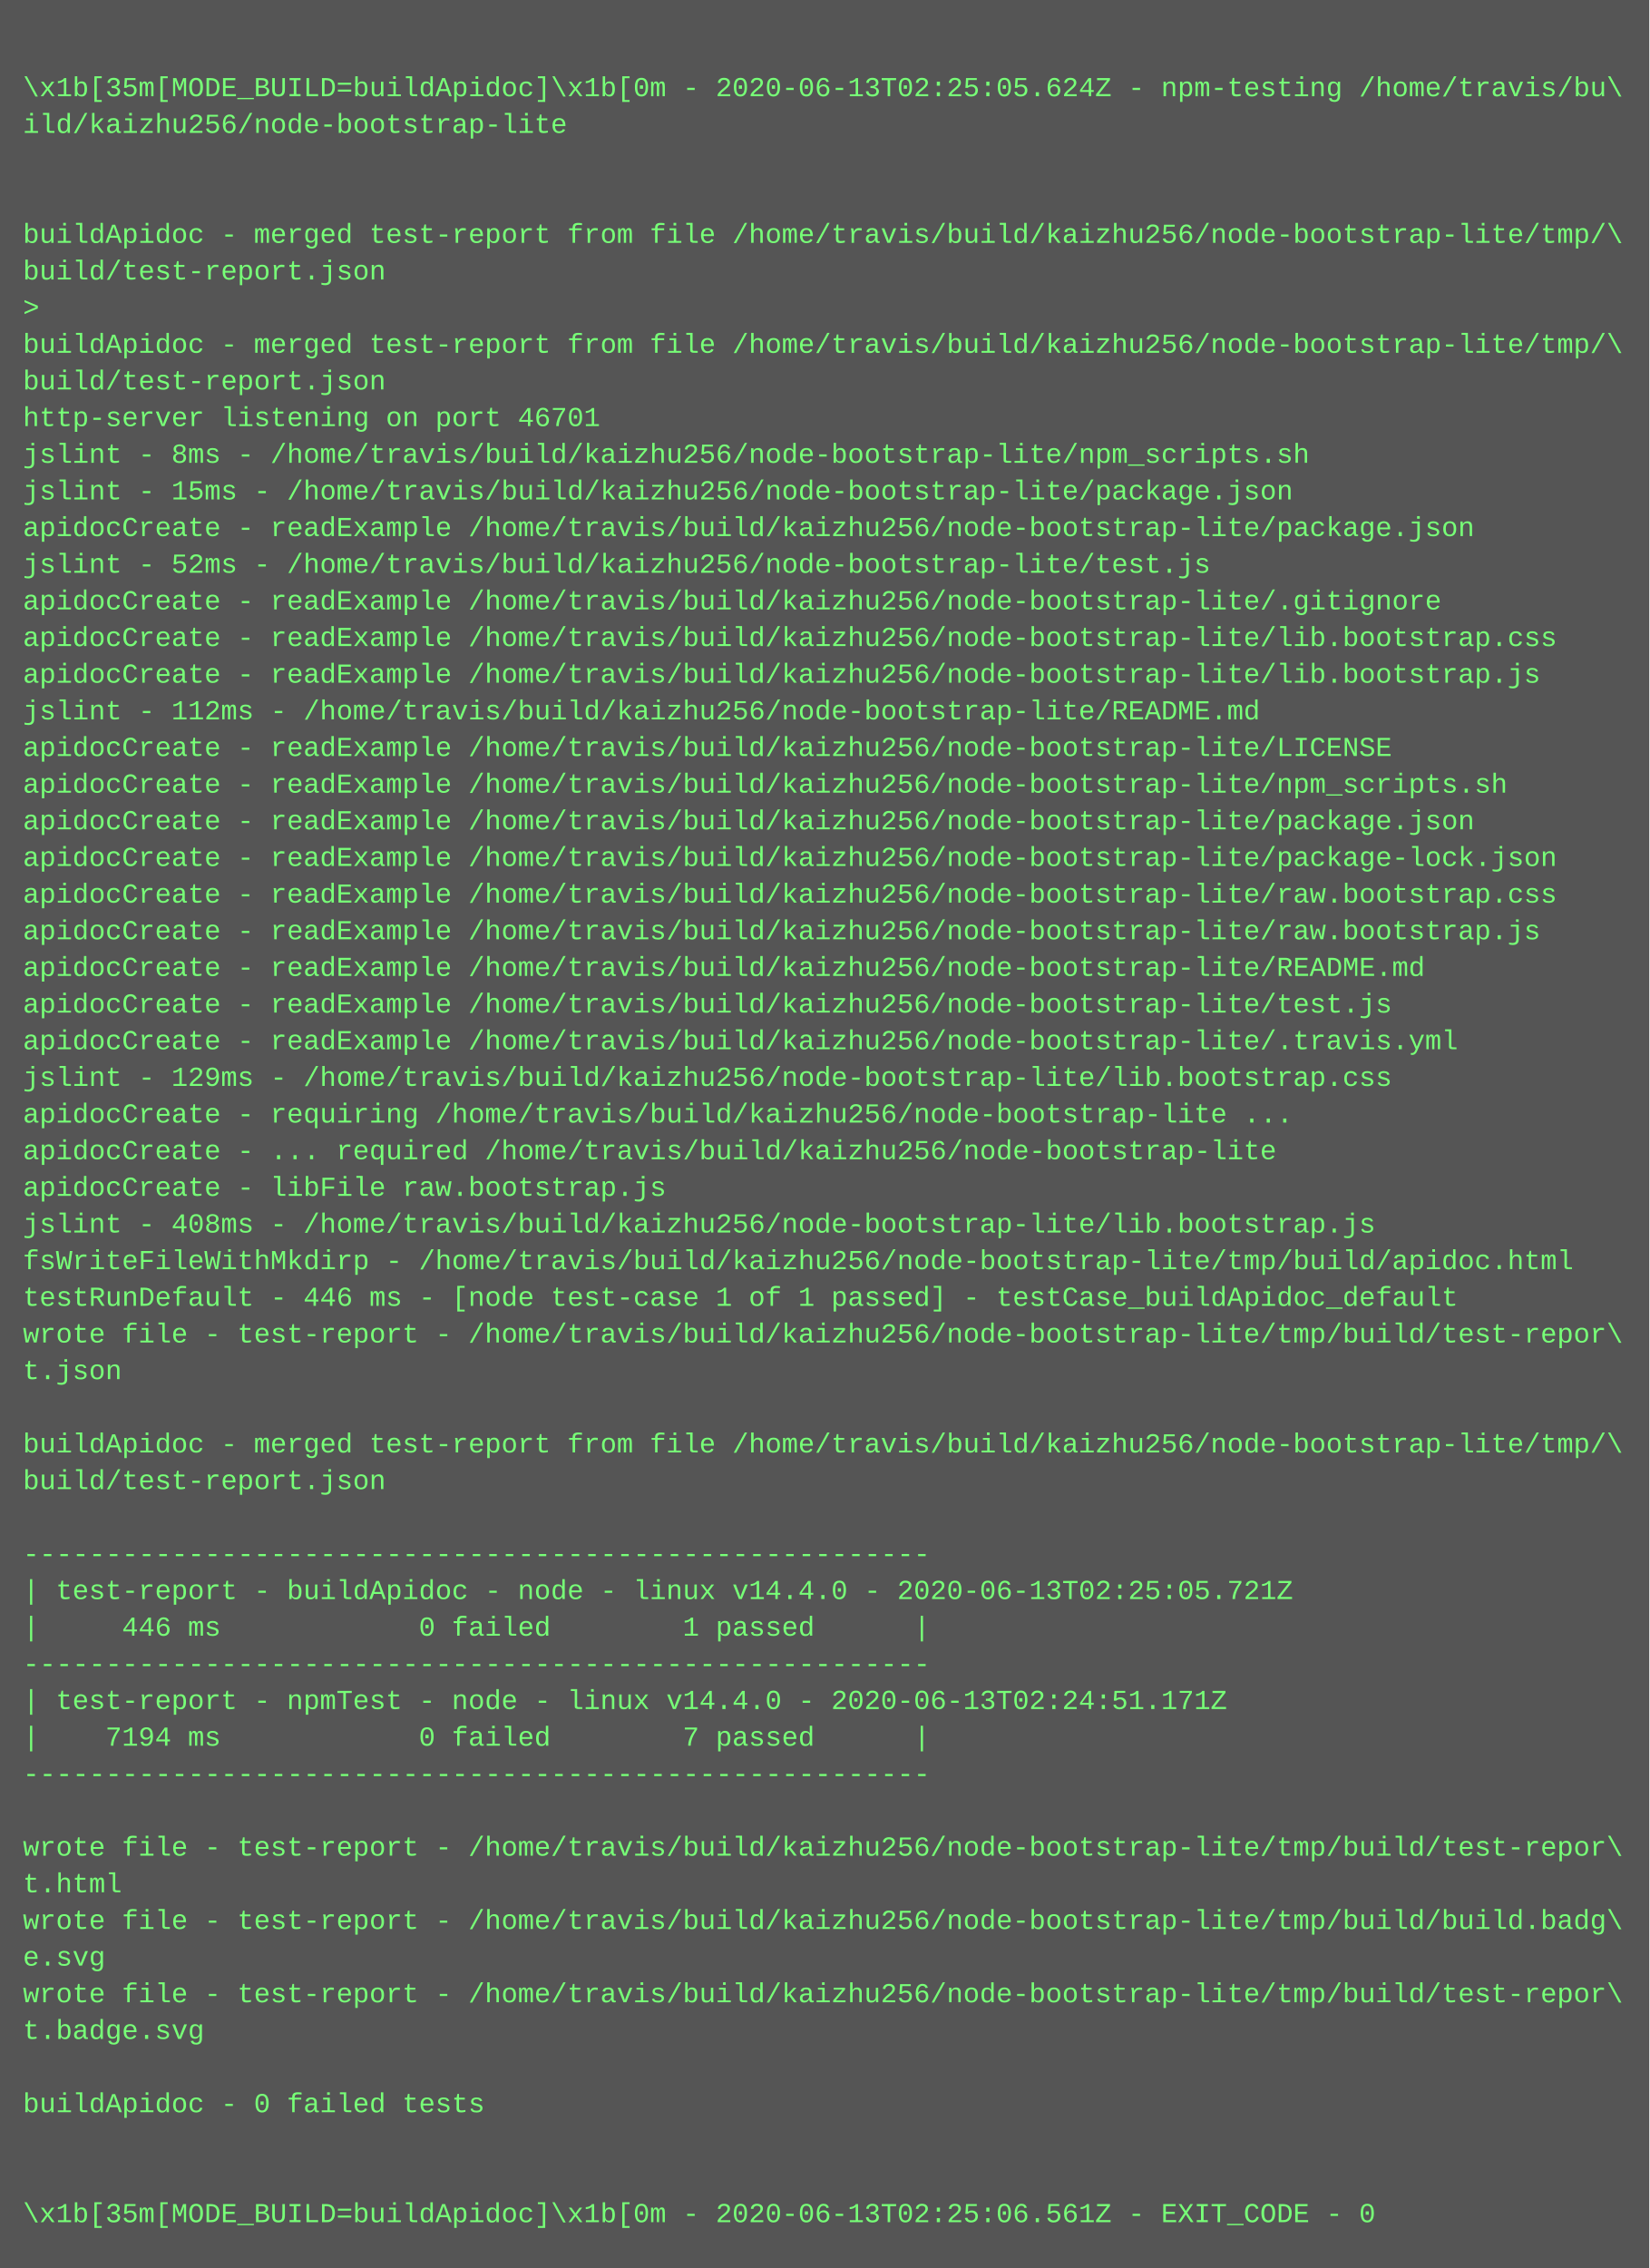
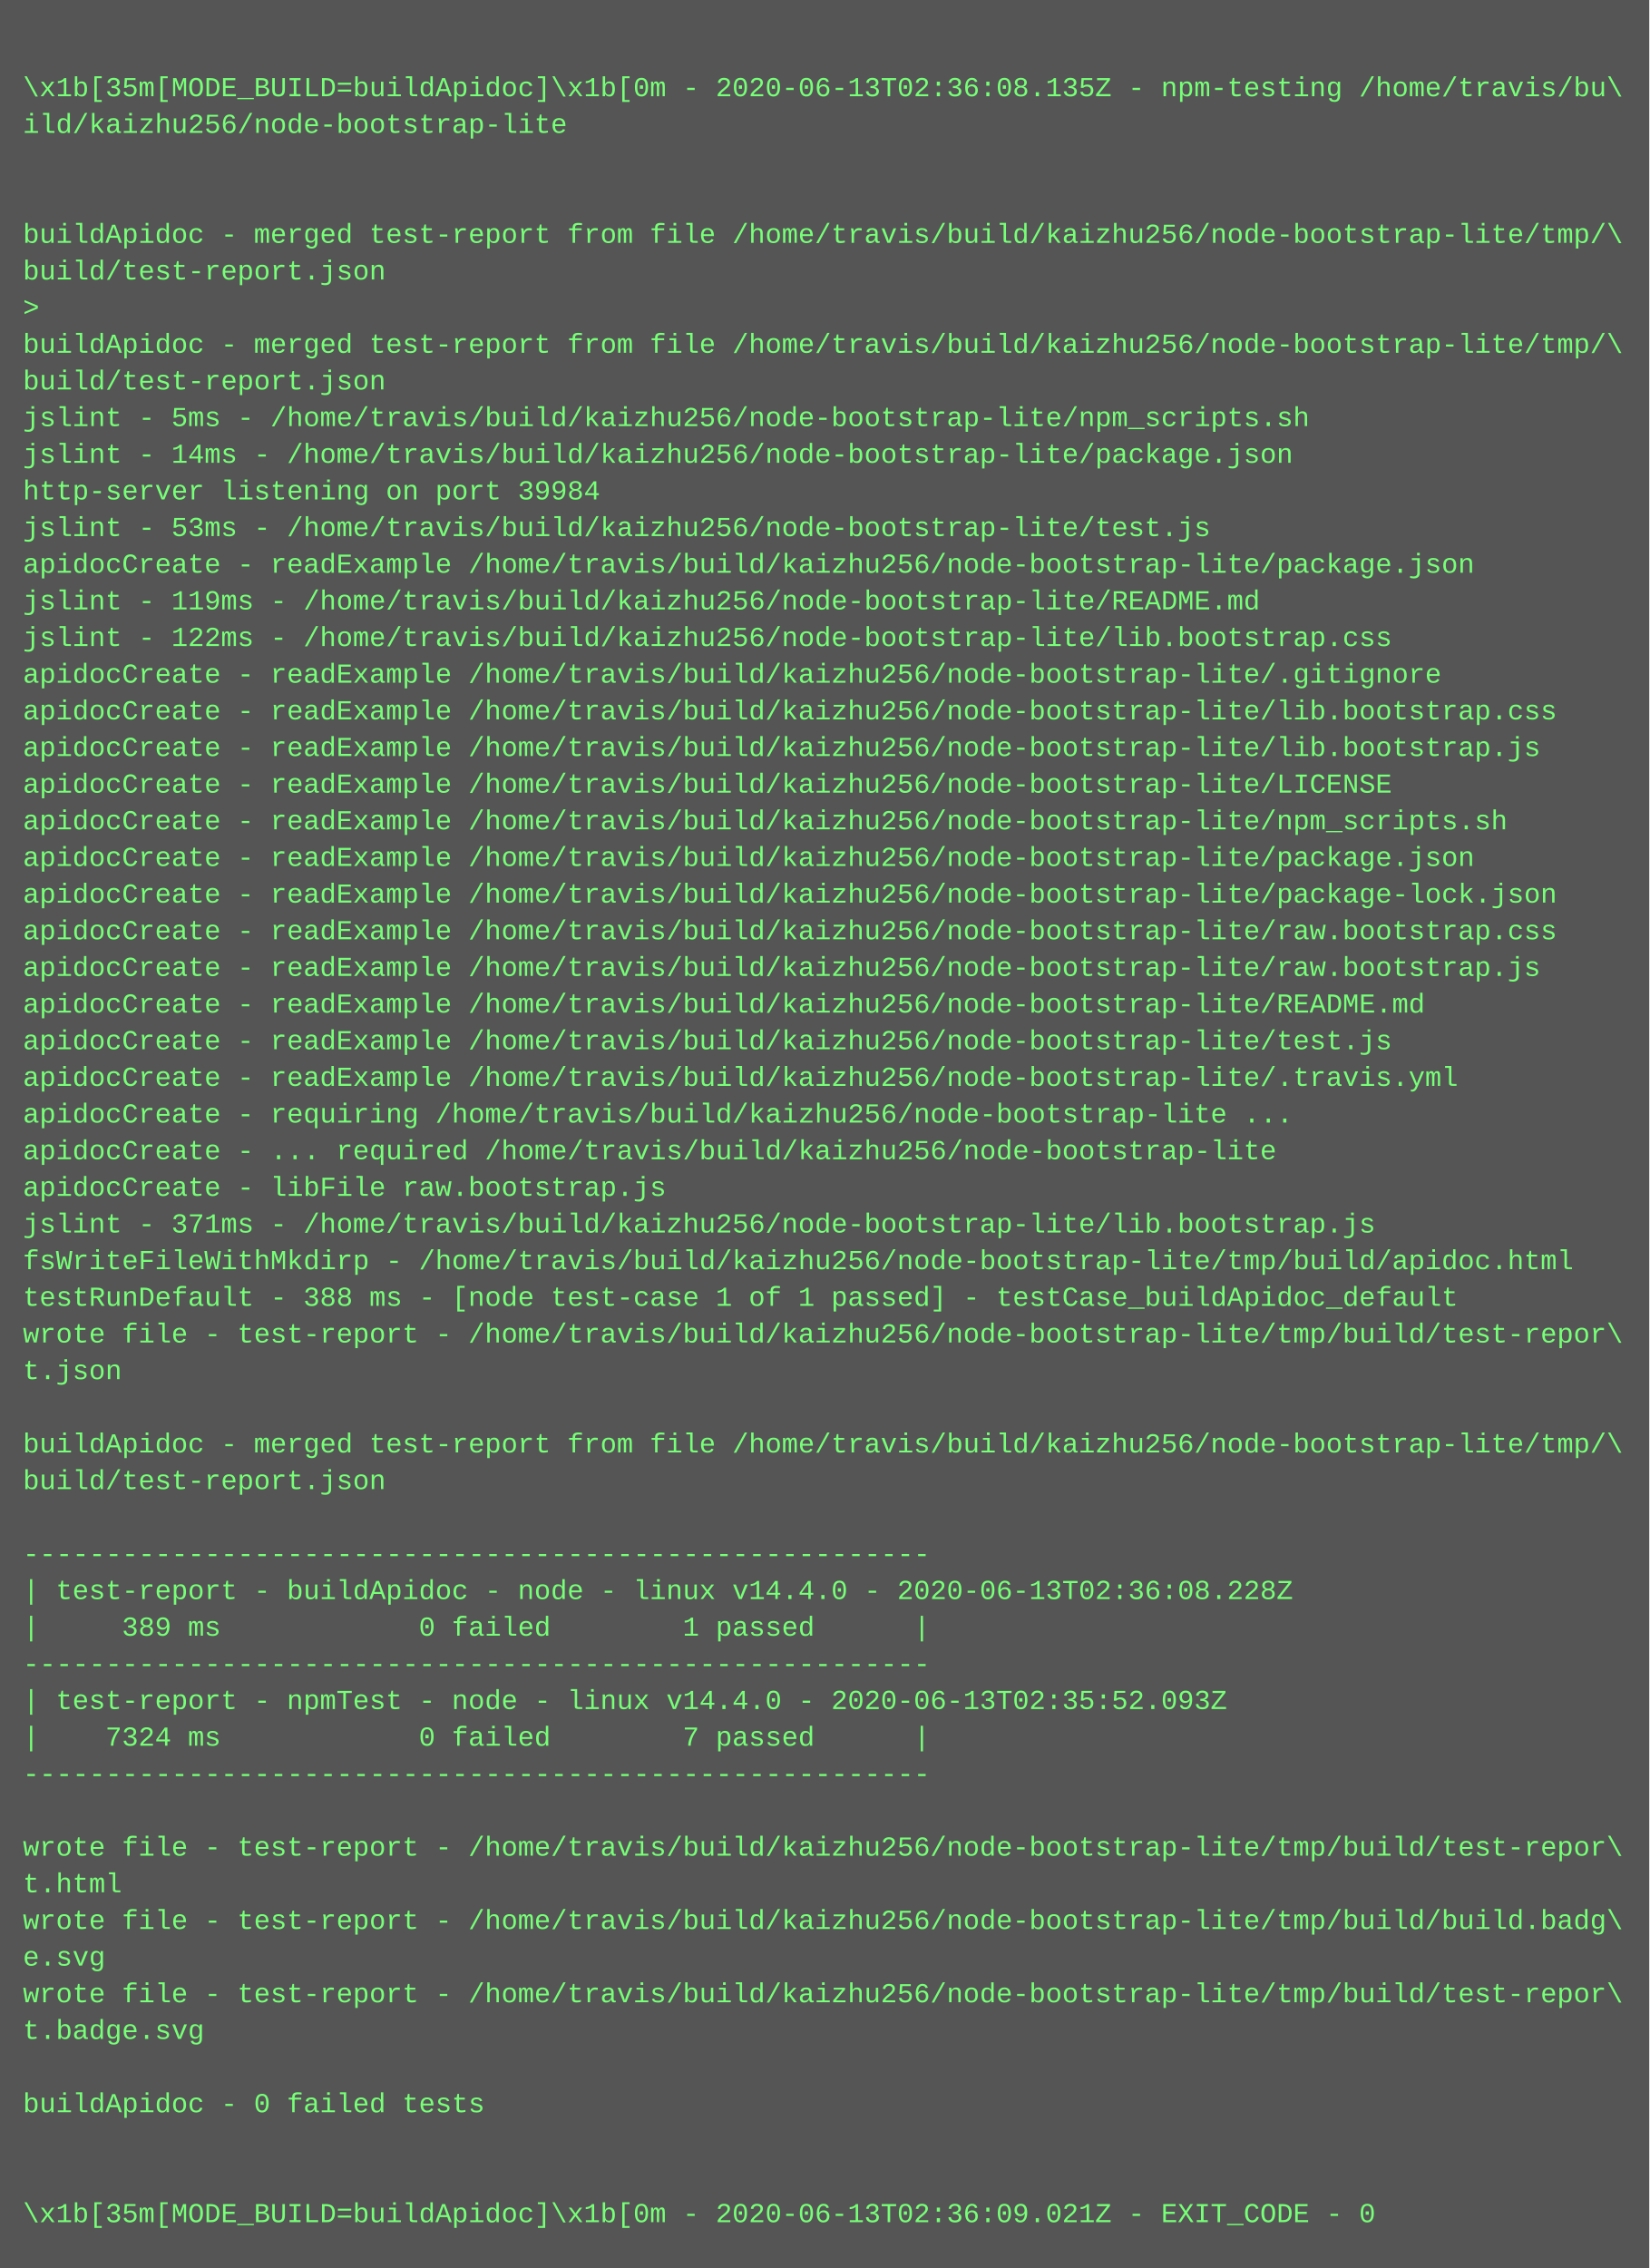
<svg xmlns="http://www.w3.org/2000/svg" height="990" width="720">
  <rect height="990" fill="#555" width="720" />
  <text fill="#7f7" font-family="Courier New" font-size="12" xml:space="preserve">
    <tspan x="10" y="26" />
-     <tspan x="10" y="42">\x1b[35m[MODE_BUILD=buildApidoc]\x1b[0m - 2020-06-13T02:25:05.624Z - npm-testing /home/travis/bu\</tspan>
+     <tspan x="10" y="42">\x1b[35m[MODE_BUILD=buildApidoc]\x1b[0m - 2020-06-13T02:36:08.135Z - npm-testing /home/travis/bu\</tspan>
    <tspan x="10" y="58">ild/kaizhu256/node-bootstrap-lite</tspan>
    <tspan x="10" y="74" />
    <tspan x="10" y="90" />
    <tspan x="10" y="106">buildApidoc - merged test-report from file /home/travis/build/kaizhu256/node-bootstrap-lite/tmp/\</tspan>
    <tspan x="10" y="122">build/test-report.json</tspan>
    <tspan x="10" y="138">&gt; </tspan>
    <tspan x="10" y="154">buildApidoc - merged test-report from file /home/travis/build/kaizhu256/node-bootstrap-lite/tmp/\</tspan>
    <tspan x="10" y="170">build/test-report.json</tspan>
-     <tspan x="10" y="186">http-server listening on port 46701</tspan>
-     <tspan x="10" y="202">jslint - 8ms - /home/travis/build/kaizhu256/node-bootstrap-lite/npm_scripts.sh</tspan>
-     <tspan x="10" y="218">jslint - 15ms - /home/travis/build/kaizhu256/node-bootstrap-lite/package.json</tspan>
-     <tspan x="10" y="234">apidocCreate - readExample /home/travis/build/kaizhu256/node-bootstrap-lite/package.json</tspan>
-     <tspan x="10" y="250">jslint - 52ms - /home/travis/build/kaizhu256/node-bootstrap-lite/test.js</tspan>
-     <tspan x="10" y="266">apidocCreate - readExample /home/travis/build/kaizhu256/node-bootstrap-lite/.gitignore</tspan>
-     <tspan x="10" y="282">apidocCreate - readExample /home/travis/build/kaizhu256/node-bootstrap-lite/lib.bootstrap.css</tspan>
-     <tspan x="10" y="298">apidocCreate - readExample /home/travis/build/kaizhu256/node-bootstrap-lite/lib.bootstrap.js</tspan>
-     <tspan x="10" y="314">jslint - 112ms - /home/travis/build/kaizhu256/node-bootstrap-lite/README.md</tspan>
-     <tspan x="10" y="330">apidocCreate - readExample /home/travis/build/kaizhu256/node-bootstrap-lite/LICENSE</tspan>
-     <tspan x="10" y="346">apidocCreate - readExample /home/travis/build/kaizhu256/node-bootstrap-lite/npm_scripts.sh</tspan>
-     <tspan x="10" y="362">apidocCreate - readExample /home/travis/build/kaizhu256/node-bootstrap-lite/package.json</tspan>
-     <tspan x="10" y="378">apidocCreate - readExample /home/travis/build/kaizhu256/node-bootstrap-lite/package-lock.json</tspan>
-     <tspan x="10" y="394">apidocCreate - readExample /home/travis/build/kaizhu256/node-bootstrap-lite/raw.bootstrap.css</tspan>
-     <tspan x="10" y="410">apidocCreate - readExample /home/travis/build/kaizhu256/node-bootstrap-lite/raw.bootstrap.js</tspan>
-     <tspan x="10" y="426">apidocCreate - readExample /home/travis/build/kaizhu256/node-bootstrap-lite/README.md</tspan>
-     <tspan x="10" y="442">apidocCreate - readExample /home/travis/build/kaizhu256/node-bootstrap-lite/test.js</tspan>
-     <tspan x="10" y="458">apidocCreate - readExample /home/travis/build/kaizhu256/node-bootstrap-lite/.travis.yml</tspan>
-     <tspan x="10" y="474">jslint - 129ms - /home/travis/build/kaizhu256/node-bootstrap-lite/lib.bootstrap.css</tspan>
+     <tspan x="10" y="186">jslint - 5ms - /home/travis/build/kaizhu256/node-bootstrap-lite/npm_scripts.sh</tspan>
+     <tspan x="10" y="202">jslint - 14ms - /home/travis/build/kaizhu256/node-bootstrap-lite/package.json</tspan>
+     <tspan x="10" y="218">http-server listening on port 39984</tspan>
+     <tspan x="10" y="234">jslint - 53ms - /home/travis/build/kaizhu256/node-bootstrap-lite/test.js</tspan>
+     <tspan x="10" y="250">apidocCreate - readExample /home/travis/build/kaizhu256/node-bootstrap-lite/package.json</tspan>
+     <tspan x="10" y="266">jslint - 119ms - /home/travis/build/kaizhu256/node-bootstrap-lite/README.md</tspan>
+     <tspan x="10" y="282">jslint - 122ms - /home/travis/build/kaizhu256/node-bootstrap-lite/lib.bootstrap.css</tspan>
+     <tspan x="10" y="298">apidocCreate - readExample /home/travis/build/kaizhu256/node-bootstrap-lite/.gitignore</tspan>
+     <tspan x="10" y="314">apidocCreate - readExample /home/travis/build/kaizhu256/node-bootstrap-lite/lib.bootstrap.css</tspan>
+     <tspan x="10" y="330">apidocCreate - readExample /home/travis/build/kaizhu256/node-bootstrap-lite/lib.bootstrap.js</tspan>
+     <tspan x="10" y="346">apidocCreate - readExample /home/travis/build/kaizhu256/node-bootstrap-lite/LICENSE</tspan>
+     <tspan x="10" y="362">apidocCreate - readExample /home/travis/build/kaizhu256/node-bootstrap-lite/npm_scripts.sh</tspan>
+     <tspan x="10" y="378">apidocCreate - readExample /home/travis/build/kaizhu256/node-bootstrap-lite/package.json</tspan>
+     <tspan x="10" y="394">apidocCreate - readExample /home/travis/build/kaizhu256/node-bootstrap-lite/package-lock.json</tspan>
+     <tspan x="10" y="410">apidocCreate - readExample /home/travis/build/kaizhu256/node-bootstrap-lite/raw.bootstrap.css</tspan>
+     <tspan x="10" y="426">apidocCreate - readExample /home/travis/build/kaizhu256/node-bootstrap-lite/raw.bootstrap.js</tspan>
+     <tspan x="10" y="442">apidocCreate - readExample /home/travis/build/kaizhu256/node-bootstrap-lite/README.md</tspan>
+     <tspan x="10" y="458">apidocCreate - readExample /home/travis/build/kaizhu256/node-bootstrap-lite/test.js</tspan>
+     <tspan x="10" y="474">apidocCreate - readExample /home/travis/build/kaizhu256/node-bootstrap-lite/.travis.yml</tspan>
    <tspan x="10" y="490">apidocCreate - requiring /home/travis/build/kaizhu256/node-bootstrap-lite ...</tspan>
    <tspan x="10" y="506">apidocCreate - ... required /home/travis/build/kaizhu256/node-bootstrap-lite</tspan>
    <tspan x="10" y="522">apidocCreate - libFile raw.bootstrap.js</tspan>
-     <tspan x="10" y="538">jslint - 408ms - /home/travis/build/kaizhu256/node-bootstrap-lite/lib.bootstrap.js</tspan>
+     <tspan x="10" y="538">jslint - 371ms - /home/travis/build/kaizhu256/node-bootstrap-lite/lib.bootstrap.js</tspan>
    <tspan x="10" y="554">fsWriteFileWithMkdirp - /home/travis/build/kaizhu256/node-bootstrap-lite/tmp/build/apidoc.html</tspan>
-     <tspan x="10" y="570">testRunDefault - 446 ms - [node test-case 1 of 1 passed] - testCase_buildApidoc_default</tspan>
+     <tspan x="10" y="570">testRunDefault - 388 ms - [node test-case 1 of 1 passed] - testCase_buildApidoc_default</tspan>
    <tspan x="10" y="586">wrote file - test-report - /home/travis/build/kaizhu256/node-bootstrap-lite/tmp/build/test-repor\</tspan>
    <tspan x="10" y="602">t.json</tspan>
    <tspan x="10" y="618" />
    <tspan x="10" y="634">buildApidoc - merged test-report from file /home/travis/build/kaizhu256/node-bootstrap-lite/tmp/\</tspan>
    <tspan x="10" y="650">build/test-report.json</tspan>
    <tspan x="10" y="666" />
    <tspan x="10" y="682">-------------------------------------------------------</tspan>
-     <tspan x="10" y="698">| test-report - buildApidoc - node - linux v14.4.0 - 2020-06-13T02:25:05.721Z</tspan>
-     <tspan x="10" y="714">|     446 ms            0 failed        1 passed      |</tspan>
+     <tspan x="10" y="698">| test-report - buildApidoc - node - linux v14.4.0 - 2020-06-13T02:36:08.228Z</tspan>
+     <tspan x="10" y="714">|     389 ms            0 failed        1 passed      |</tspan>
    <tspan x="10" y="730">-------------------------------------------------------</tspan>
-     <tspan x="10" y="746">| test-report - npmTest - node - linux v14.4.0 - 2020-06-13T02:24:51.171Z</tspan>
-     <tspan x="10" y="762">|    7194 ms            0 failed        7 passed      |</tspan>
+     <tspan x="10" y="746">| test-report - npmTest - node - linux v14.4.0 - 2020-06-13T02:35:52.093Z</tspan>
+     <tspan x="10" y="762">|    7324 ms            0 failed        7 passed      |</tspan>
    <tspan x="10" y="778">-------------------------------------------------------</tspan>
    <tspan x="10" y="794" />
    <tspan x="10" y="810">wrote file - test-report - /home/travis/build/kaizhu256/node-bootstrap-lite/tmp/build/test-repor\</tspan>
    <tspan x="10" y="826">t.html</tspan>
    <tspan x="10" y="842">wrote file - test-report - /home/travis/build/kaizhu256/node-bootstrap-lite/tmp/build/build.badg\</tspan>
    <tspan x="10" y="858">e.svg</tspan>
    <tspan x="10" y="874">wrote file - test-report - /home/travis/build/kaizhu256/node-bootstrap-lite/tmp/build/test-repor\</tspan>
    <tspan x="10" y="890">t.badge.svg</tspan>
    <tspan x="10" y="906" />
    <tspan x="10" y="922">buildApidoc - 0 failed tests</tspan>
    <tspan x="10" y="938" />
    <tspan x="10" y="954" />
-     <tspan x="10" y="970">\x1b[35m[MODE_BUILD=buildApidoc]\x1b[0m - 2020-06-13T02:25:06.561Z - EXIT_CODE - 0</tspan>
+     <tspan x="10" y="970">\x1b[35m[MODE_BUILD=buildApidoc]\x1b[0m - 2020-06-13T02:36:09.021Z - EXIT_CODE - 0</tspan>
  </text>
</svg>
